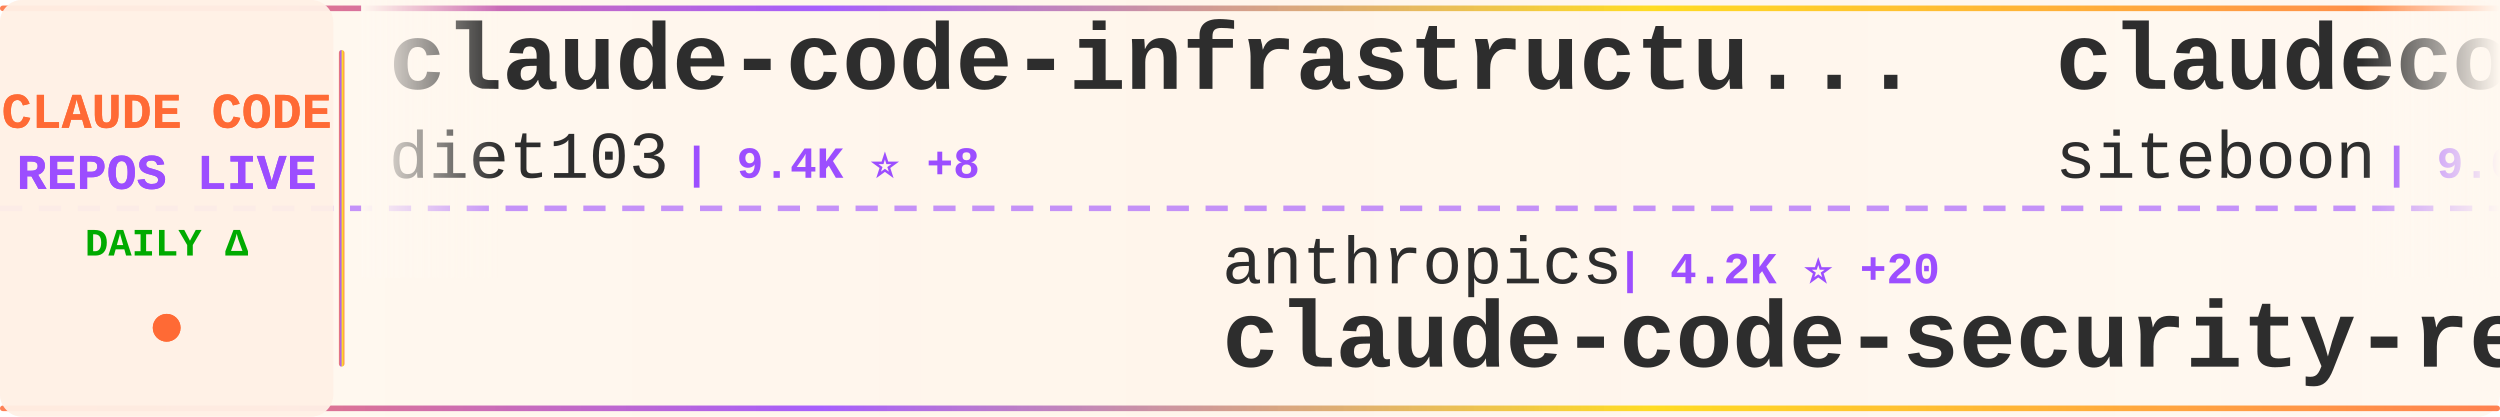
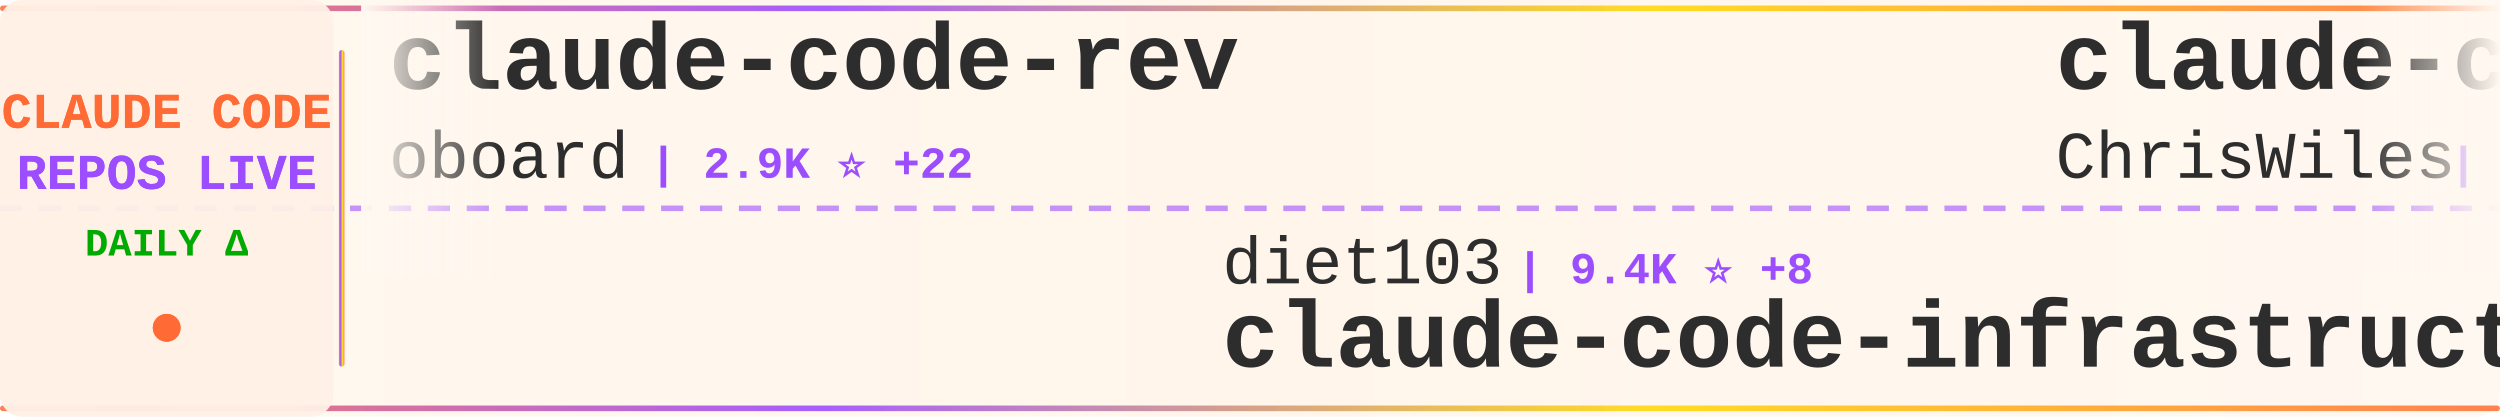
<svg xmlns="http://www.w3.org/2000/svg" width="900" height="150">
  <defs>
    <linearGradient id="tickerBg" x1="0%" y1="0%" x2="100%" y2="0%">
      <stop offset="0%" style="stop-color:#fff8f0;stop-opacity:0.98" />
      <stop offset="50%" style="stop-color:#fff5eb;stop-opacity:1" />
      <stop offset="100%" style="stop-color:#fff8f0;stop-opacity:0.98" />
    </linearGradient>
    <linearGradient id="borderGrad" x1="0%" y1="0%" x2="100%" y2="0%">
      <stop offset="0%" style="stop-color:#FF6B35;stop-opacity:0.85">
        <animate attributeName="stop-opacity" values="0.85;1;0.85" dur="2s" repeatCount="indefinite" />
      </stop>
      <stop offset="33%" style="stop-color:#9C4EFF;stop-opacity:0.9">
        <animate attributeName="stop-opacity" values="0.9;1;0.9" dur="2.2s" repeatCount="indefinite" />
      </stop>
      <stop offset="66%" style="stop-color:#FFD700;stop-opacity:0.85">
        <animate attributeName="stop-opacity" values="0.85;1;0.85" dur="1.8s" repeatCount="indefinite" />
      </stop>
      <stop offset="100%" style="stop-color:#FF6B35;stop-opacity:0.85">
        <animate attributeName="stop-opacity" values="0.85;1;0.85" dur="2s" repeatCount="indefinite" />
      </stop>
    </linearGradient>
    <filter id="textGlow">
      <feGaussianBlur stdDeviation="0.15" result="coloredBlur" />
      <feMerge>
        <feMergeNode in="coloredBlur" />
        <feMergeNode in="SourceGraphic" />
      </feMerge>
    </filter>
    <filter id="metricGlow">
      <feGaussianBlur stdDeviation="0.2" result="coloredBlur" />
      <feMerge>
        <feMergeNode in="coloredBlur" />
        <feMergeNode in="SourceGraphic" />
      </feMerge>
    </filter>
    <linearGradient id="leftFade" x1="0%" y1="0%" x2="100%" y2="0%">
      <stop offset="0%" style="stop-color:#fff8f0;stop-opacity:1" />
      <stop offset="100%" style="stop-color:#fff8f0;stop-opacity:0" />
    </linearGradient>
    <linearGradient id="rightFade" x1="0%" y1="0%" x2="100%" y2="0%">
      <stop offset="0%" style="stop-color:#fff8f0;stop-opacity:0" />
      <stop offset="100%" style="stop-color:#fff8f0;stop-opacity:1" />
    </linearGradient>
  </defs>
  <rect width="900" height="150" fill="url(#tickerBg)" rx="8" />
  <rect x="0" y="2" width="900" height="2" fill="url(#borderGrad)" rx="1" />
  <rect x="0" y="146" width="900" height="2" fill="url(#borderGrad)" rx="1" />
  <line x1="0" y1="75" x2="900" y2="75" stroke="#9C4EFF" stroke-width="2" stroke-dasharray="8 6" opacity="0.6" />
  <rect x="0" y="0" width="120" height="150" fill="#fff0e6" opacity="0.95" rx="8" />
  <text x="60" y="46" font-family="'Courier New', monospace" font-size="18" font-weight="bold" fill="#FF6B35" text-anchor="middle" filter="url(#textGlow)">
    CLAUDE CODE
  </text>
  <text x="60" y="68" font-family="'Courier New', monospace" font-size="18" font-weight="bold" fill="#9C4EFF" text-anchor="middle" filter="url(#textGlow)">
    REPOS LIVE
  </text>
  <text x="60" y="92" font-family="'Courier New', monospace" font-size="14" font-weight="bold" fill="#00aa00" text-anchor="middle">
    DAILY Δ
  </text>
  <circle cx="60" cy="118" r="5" fill="#FF6B35" filter="url(#metricGlow)">
    <animate attributeName="r" values="4;6;4" dur="1.5s" repeatCount="indefinite" />
    <animate attributeName="opacity" values="0.6;1;0.6" dur="1.5s" repeatCount="indefinite" />
  </circle>
  <rect x="122" y="18" width="2" height="114" fill="url(#borderGrad)" rx="1" />
  <clipPath id="tickerClip">
    <rect x="130" y="0" width="770" height="150" />
  </clipPath>
  <g clip-path="url(#tickerClip)">
    <g id="tickerItems">
      <animateTransform attributeName="transform" attributeType="XML" type="translate" from="0 0" to="-3000 0" dur="54s" repeatCount="indefinite" />
      <g transform="translate(0, 0)">
-         <text x="140" y="32" font-family="'Courier New', monospace" font-size="34" font-weight="bold" fill="#2d2d2d">claude-code-infrastructu...</text>
-         <text x="140" y="64" font-family="'Courier New', monospace" font-size="24" font-weight="normal" fill="#2d2d2d" opacity="1.0">diet103</text>
-         <text x="246" y="64" font-family="'Courier New', monospace" font-size="16" font-weight="bold" fill="#9C4EFF"> | 9.4K ⭐ +8</text>
-       </g>
-       <g transform="translate(300, 0)">
-         <text x="140" y="102" font-family="'Courier New', monospace" font-size="24" font-weight="normal" fill="#2d2d2d" opacity="1.0">anthropics</text>
-         <text x="282" y="102" font-family="'Courier New', monospace" font-size="16" font-weight="bold" fill="#9C4EFF"> | 4.2K ⭐ +20</text>
-         <text x="140" y="132" font-family="'Courier New', monospace" font-size="34" font-weight="bold" fill="#2d2d2d">claude-code-security-rev...</text>
-       </g>
-       <g transform="translate(600, 0)">
-         <text x="140" y="32" font-family="'Courier New', monospace" font-size="34" font-weight="bold" fill="#2d2d2d">claudecodeui</text>
-         <text x="140" y="64" font-family="'Courier New', monospace" font-size="24" font-weight="normal" fill="#2d2d2d" opacity="1.0">siteboon</text>
-         <text x="258" y="64" font-family="'Courier New', monospace" font-size="16" font-weight="bold" fill="#9C4EFF"> | 9.6K ⭐ +34</text>
-       </g>
-       <g transform="translate(900, 0)">
-         <text x="140" y="102" font-family="'Courier New', monospace" font-size="24" font-weight="normal" fill="#2d2d2d" opacity="1.0">chiragjoshi12</text>
-         <text x="318" y="102" font-family="'Courier New', monospace" font-size="16" font-weight="bold" fill="#9C4EFF"> | 182 ⭐ +2</text>
-         <text x="140" y="132" font-family="'Courier New', monospace" font-size="34" font-weight="bold" fill="#2d2d2d">claude-code</text>
-       </g>
-       <g transform="translate(1200, 0)">
-         <text x="140" y="32" font-family="'Courier New', monospace" font-size="34" font-weight="bold" fill="#2d2d2d">claude-code-prompts</text>
-         <text x="140" y="64" font-family="'Courier New', monospace" font-size="24" font-weight="normal" fill="#2d2d2d" opacity="1.0">repowise-dev</text>
-         <text x="306" y="64" font-family="'Courier New', monospace" font-size="16" font-weight="bold" fill="#9C4EFF"> | 892 ⭐ +33</text>
-       </g>
-       <g transform="translate(1500, 0)">
-         <text x="140" y="102" font-family="'Courier New', monospace" font-size="24" font-weight="normal" fill="#2d2d2d" opacity="1.0">LING71671</text>
-         <text x="270" y="102" font-family="'Courier New', monospace" font-size="16" font-weight="bold" fill="#9C4EFF"> | 706 ⭐ +17</text>
-         <text x="140" y="132" font-family="'Courier New', monospace" font-size="34" font-weight="bold" fill="#2d2d2d">Open-ClaudeCode</text>
-       </g>
-       <g transform="translate(1800, 0)">
        <text x="140" y="32" font-family="'Courier New', monospace" font-size="34" font-weight="bold" fill="#2d2d2d">claude-code-rev</text>
        <text x="140" y="64" font-family="'Courier New', monospace" font-size="24" font-weight="normal" fill="#2d2d2d" opacity="1.0">oboard</text>
        <text x="234" y="64" font-family="'Courier New', monospace" font-size="16" font-weight="bold" fill="#9C4EFF"> | 2.9K ⭐ +22</text>
      </g>
+       <g transform="translate(300, 0)">
+         <text x="140" y="102" font-family="'Courier New', monospace" font-size="24" font-weight="normal" fill="#2d2d2d" opacity="1.0">diet103</text>
+         <text x="246" y="102" font-family="'Courier New', monospace" font-size="16" font-weight="bold" fill="#9C4EFF"> | 9.4K ⭐ +8</text>
+         <text x="140" y="132" font-family="'Courier New', monospace" font-size="34" font-weight="bold" fill="#2d2d2d">claude-code-infrastructu...</text>
+       </g>
+       <g transform="translate(600, 0)">
+         <text x="140" y="32" font-family="'Courier New', monospace" font-size="34" font-weight="bold" fill="#2d2d2d">claude-code-showcase</text>
+         <text x="140" y="64" font-family="'Courier New', monospace" font-size="24" font-weight="normal" fill="#2d2d2d" opacity="1.0">ChrisWiles</text>
+         <text x="282" y="64" font-family="'Courier New', monospace" font-size="16" font-weight="bold" fill="#9C4EFF"> | 5.8K ⭐ +27</text>
+       </g>
+       <g transform="translate(900, 0)">
+         <text x="140" y="102" font-family="'Courier New', monospace" font-size="24" font-weight="normal" fill="#2d2d2d" opacity="1.0">Pimzino</text>
+         <text x="246" y="102" font-family="'Courier New', monospace" font-size="16" font-weight="bold" fill="#9C4EFF"> | 3.6K ⭐ +2</text>
+         <text x="140" y="132" font-family="'Courier New', monospace" font-size="34" font-weight="bold" fill="#2d2d2d">claude-code-spec-workflo...</text>
+       </g>
+       <g transform="translate(1200, 0)">
+         <text x="140" y="32" font-family="'Courier New', monospace" font-size="34" font-weight="bold" fill="#2d2d2d">claude-code</text>
+         <text x="140" y="64" font-family="'Courier New', monospace" font-size="24" font-weight="normal" fill="#2d2d2d" opacity="1.0">chiragjoshi12</text>
+         <text x="318" y="64" font-family="'Courier New', monospace" font-size="16" font-weight="bold" fill="#9C4EFF"> | 182 ⭐ +2</text>
+       </g>
+       <g transform="translate(1500, 0)">
+         <text x="140" y="102" font-family="'Courier New', monospace" font-size="24" font-weight="normal" fill="#2d2d2d" opacity="1.0">disler</text>
+         <text x="234" y="102" font-family="'Courier New', monospace" font-size="16" font-weight="bold" fill="#9C4EFF"> | 3.5K ⭐ +4</text>
+         <text x="140" y="132" font-family="'Courier New', monospace" font-size="34" font-weight="bold" fill="#2d2d2d">claude-code-hooks-master...</text>
+       </g>
+       <g transform="translate(1800, 0)">
+         <text x="140" y="32" font-family="'Courier New', monospace" font-size="34" font-weight="bold" fill="#2d2d2d">claude-code</text>
+         <text x="140" y="64" font-family="'Courier New', monospace" font-size="24" font-weight="normal" fill="#2d2d2d" opacity="1.0">alex000kim</text>
+         <text x="282" y="64" font-family="'Courier New', monospace" font-size="16" font-weight="bold" fill="#9C4EFF"> | 206 ⭐ +5</text>
+       </g>
      <g transform="translate(2100, 0)">
-         <text x="140" y="102" font-family="'Courier New', monospace" font-size="24" font-weight="normal" fill="#2d2d2d" opacity="1.0">mehmoodosman</text>
-         <text x="306" y="102" font-family="'Courier New', monospace" font-size="16" font-weight="bold" fill="#9C4EFF"> | 157 ⭐</text>
-         <text x="140" y="132" font-family="'Courier New', monospace" font-size="34" font-weight="bold" fill="#2d2d2d">claude-code</text>
+         <text x="140" y="102" font-family="'Courier New', monospace" font-size="24" font-weight="normal" fill="#2d2d2d" opacity="1.0">kodu-ai</text>
+         <text x="246" y="102" font-family="'Courier New', monospace" font-size="16" font-weight="bold" fill="#9C4EFF"> | 5.3K ⭐ +1</text>
+         <text x="140" y="132" font-family="'Courier New', monospace" font-size="34" font-weight="bold" fill="#2d2d2d">claude-coder</text>
      </g>
      <g transform="translate(2400, 0)">
-         <text x="140" y="32" font-family="'Courier New', monospace" font-size="34" font-weight="bold" fill="#2d2d2d">gstack</text>
-         <text x="140" y="64" font-family="'Courier New', monospace" font-size="24" font-weight="normal" fill="#2d2d2d" opacity="1.0">garrytan</text>
-         <text x="258" y="64" font-family="'Courier New', monospace" font-size="16" font-weight="bold" fill="#9C4EFF"> | 67.8K ⭐ +823</text>
+         <text x="140" y="32" font-family="'Courier New', monospace" font-size="34" font-weight="bold" fill="#2d2d2d">agents</text>
+         <text x="140" y="64" font-family="'Courier New', monospace" font-size="24" font-weight="normal" fill="#2d2d2d" opacity="1.0">wshobson</text>
+         <text x="258" y="64" font-family="'Courier New', monospace" font-size="16" font-weight="bold" fill="#9C4EFF"> | 33.3K ⭐ +84</text>
      </g>
      <g transform="translate(2700, 0)">
-         <text x="140" y="102" font-family="'Courier New', monospace" font-size="24" font-weight="normal" fill="#2d2d2d" opacity="1.0">1rgs</text>
-         <text x="210" y="102" font-family="'Courier New', monospace" font-size="16" font-weight="bold" fill="#9C4EFF"> | 3.4K ⭐ +6</text>
-         <text x="140" y="132" font-family="'Courier New', monospace" font-size="34" font-weight="bold" fill="#2d2d2d">claude-code-proxy</text>
+         <text x="140" y="102" font-family="'Courier New', monospace" font-size="24" font-weight="normal" fill="#2d2d2d" opacity="1.0">carlvellotti</text>
+         <text x="306" y="102" font-family="'Courier New', monospace" font-size="16" font-weight="bold" fill="#9C4EFF"> | 1.8K ⭐ +20</text>
+         <text x="140" y="132" font-family="'Courier New', monospace" font-size="34" font-weight="bold" fill="#2d2d2d">claude-code-pm-course</text>
      </g>
      <g transform="translate(3000, 0)">
-         <text x="140" y="32" font-family="'Courier New', monospace" font-size="34" font-weight="bold" fill="#2d2d2d">claude-code-infrastructu...</text>
-         <text x="140" y="64" font-family="'Courier New', monospace" font-size="24" font-weight="normal" fill="#2d2d2d" opacity="1.0">diet103</text>
-         <text x="246" y="64" font-family="'Courier New', monospace" font-size="16" font-weight="bold" fill="#9C4EFF"> | 9.4K ⭐ +8</text>
+         <text x="140" y="32" font-family="'Courier New', monospace" font-size="34" font-weight="bold" fill="#2d2d2d">claude-code-rev</text>
+         <text x="140" y="64" font-family="'Courier New', monospace" font-size="24" font-weight="normal" fill="#2d2d2d" opacity="1.0">oboard</text>
+         <text x="234" y="64" font-family="'Courier New', monospace" font-size="16" font-weight="bold" fill="#9C4EFF"> | 2.9K ⭐ +22</text>
      </g>
      <g transform="translate(3300, 0)">
-         <text x="140" y="102" font-family="'Courier New', monospace" font-size="24" font-weight="normal" fill="#2d2d2d" opacity="1.0">anthropics</text>
-         <text x="282" y="102" font-family="'Courier New', monospace" font-size="16" font-weight="bold" fill="#9C4EFF"> | 4.2K ⭐ +20</text>
-         <text x="140" y="132" font-family="'Courier New', monospace" font-size="34" font-weight="bold" fill="#2d2d2d">claude-code-security-rev...</text>
+         <text x="140" y="102" font-family="'Courier New', monospace" font-size="24" font-weight="normal" fill="#2d2d2d" opacity="1.0">diet103</text>
+         <text x="246" y="102" font-family="'Courier New', monospace" font-size="16" font-weight="bold" fill="#9C4EFF"> | 9.4K ⭐ +8</text>
+         <text x="140" y="132" font-family="'Courier New', monospace" font-size="34" font-weight="bold" fill="#2d2d2d">claude-code-infrastructu...</text>
      </g>
      <g transform="translate(3600, 0)">
-         <text x="140" y="32" font-family="'Courier New', monospace" font-size="34" font-weight="bold" fill="#2d2d2d">claudecodeui</text>
-         <text x="140" y="64" font-family="'Courier New', monospace" font-size="24" font-weight="normal" fill="#2d2d2d" opacity="1.0">siteboon</text>
-         <text x="258" y="64" font-family="'Courier New', monospace" font-size="16" font-weight="bold" fill="#9C4EFF"> | 9.6K ⭐ +34</text>
+         <text x="140" y="32" font-family="'Courier New', monospace" font-size="34" font-weight="bold" fill="#2d2d2d">claude-code-showcase</text>
+         <text x="140" y="64" font-family="'Courier New', monospace" font-size="24" font-weight="normal" fill="#2d2d2d" opacity="1.0">ChrisWiles</text>
+         <text x="282" y="64" font-family="'Courier New', monospace" font-size="16" font-weight="bold" fill="#9C4EFF"> | 5.8K ⭐ +27</text>
      </g>
      <g transform="translate(3900, 0)">
-         <text x="140" y="102" font-family="'Courier New', monospace" font-size="24" font-weight="normal" fill="#2d2d2d" opacity="1.0">chiragjoshi12</text>
-         <text x="318" y="102" font-family="'Courier New', monospace" font-size="16" font-weight="bold" fill="#9C4EFF"> | 182 ⭐ +2</text>
-         <text x="140" y="132" font-family="'Courier New', monospace" font-size="34" font-weight="bold" fill="#2d2d2d">claude-code</text>
+         <text x="140" y="102" font-family="'Courier New', monospace" font-size="24" font-weight="normal" fill="#2d2d2d" opacity="1.0">Pimzino</text>
+         <text x="246" y="102" font-family="'Courier New', monospace" font-size="16" font-weight="bold" fill="#9C4EFF"> | 3.6K ⭐ +2</text>
+         <text x="140" y="132" font-family="'Courier New', monospace" font-size="34" font-weight="bold" fill="#2d2d2d">claude-code-spec-workflo...</text>
      </g>
    </g>
  </g>
  <rect x="130" y="0" width="50" height="100" fill="url(#leftFade)" />
  <rect x="850" y="0" width="50" height="100" fill="url(#rightFade)" />
</svg>
